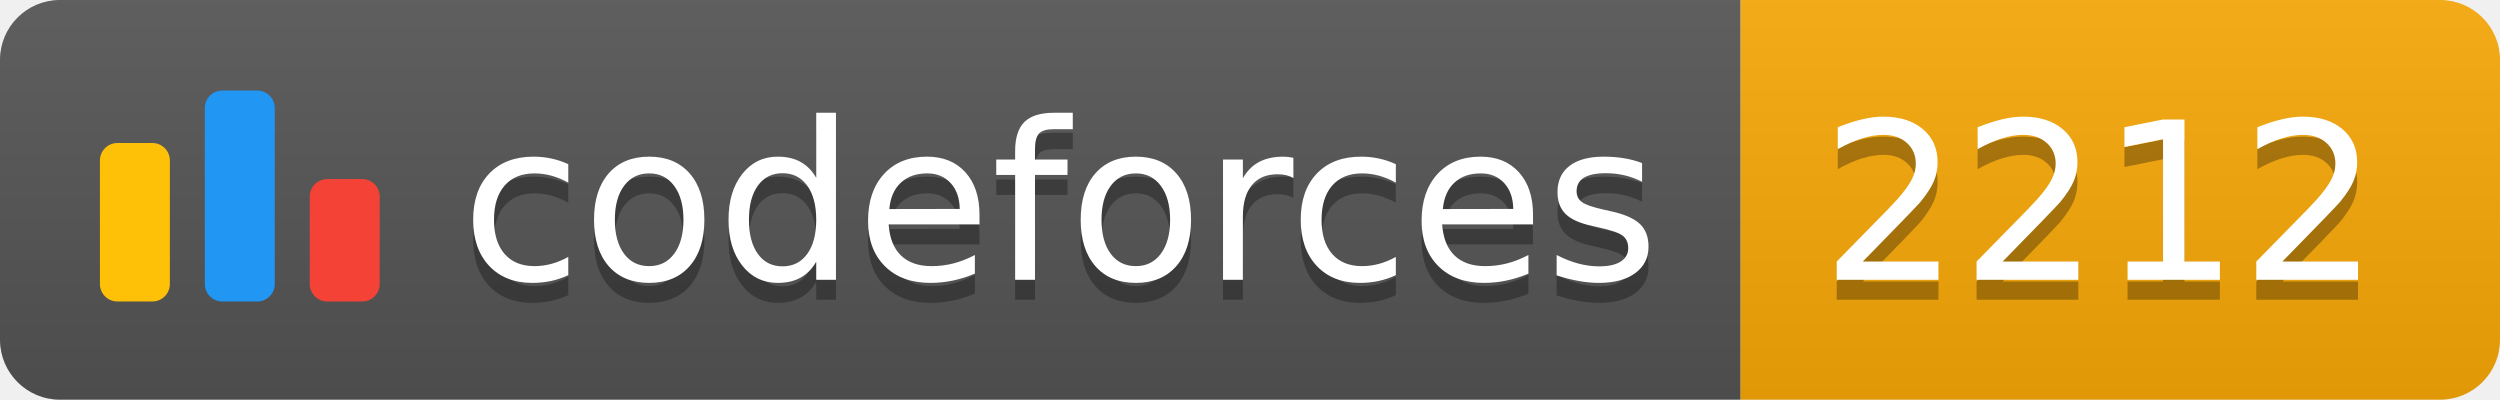
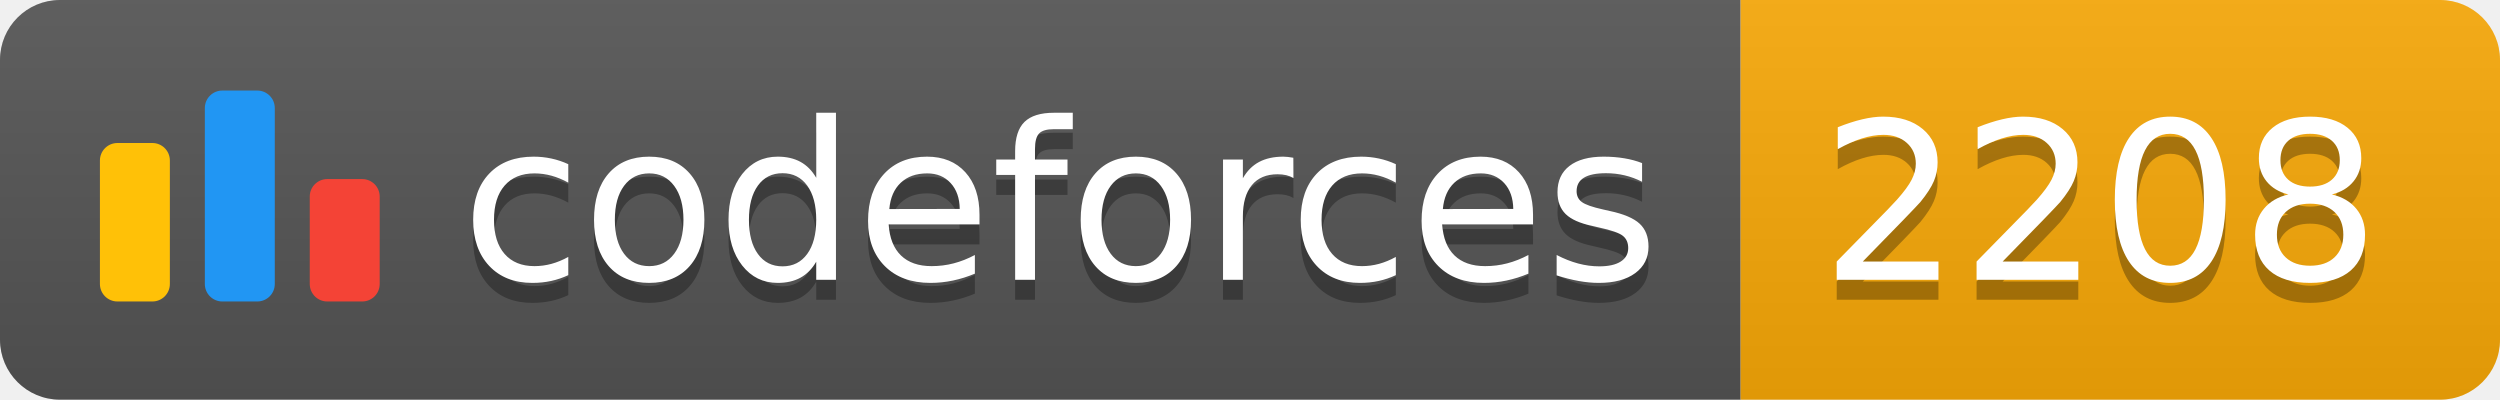
<svg xmlns="http://www.w3.org/2000/svg" width="125.1" height="20">
  <linearGradient id="smooth" x2="0" y2="100%">
    <stop offset="0" stop-color="#bbb" stop-opacity=".1" />
    <stop offset="1" stop-opacity=".1" />
  </linearGradient>
  <clipPath id="round">
    <rect width="125.1" height="20" rx="3" fill="#fff" />
  </clipPath>
  <g clip-path="url(#round)">
    <rect width="87.1" height="20" fill="#555" />
    <rect x="87.1" width="38.0" height="20" fill="#F9A908" />
    <rect width="125.1" height="20" fill="url(#smooth)" />
  </g>
  <g fill="#fff" text-anchor="middle" font-family="DejaVu Sans,Verdana,Geneva,sans-serif" font-size="110">
    <svg x="5" y="3" class="logo" width="14" height="14" viewBox="0 0 32 25" fill="none">
      <rect y="6" width="8" height="18.125" rx="2" fill="#FFC107" />
      <rect x="24" y="10.125" width="8" height="14" rx="2" fill="#F44336" />
      <rect x="12" width="8" height="24.125" rx="2" fill="#2196F3" />
    </svg>
    <text x="530.5" y="150" fill="#010101" fill-opacity=".3" transform="scale(0.1)" textLength="601.0" lengthAdjust="spacing">codeforces
        </text>
    <text x="530.5" y="140" transform="scale(0.1)" textLength="601.0" lengthAdjust="spacing">codeforces</text>
-     <text x="1051.0" y="150" fill="#010101" fill-opacity=".3" transform="scale(0.1)" textLength="280.0" lengthAdjust="spacing">2212
+     <text x="1051.0" y="150" fill="#010101" fill-opacity=".3" transform="scale(0.1)" textLength="280.0" lengthAdjust="spacing">2208
        </text>
-     <text x="1051.0" y="140" transform="scale(0.1)" textLength="280.0" lengthAdjust="spacing">2212</text>
+     <text x="1051.0" y="140" transform="scale(0.1)" textLength="280.0" lengthAdjust="spacing">2208</text>
  </g>
</svg>
